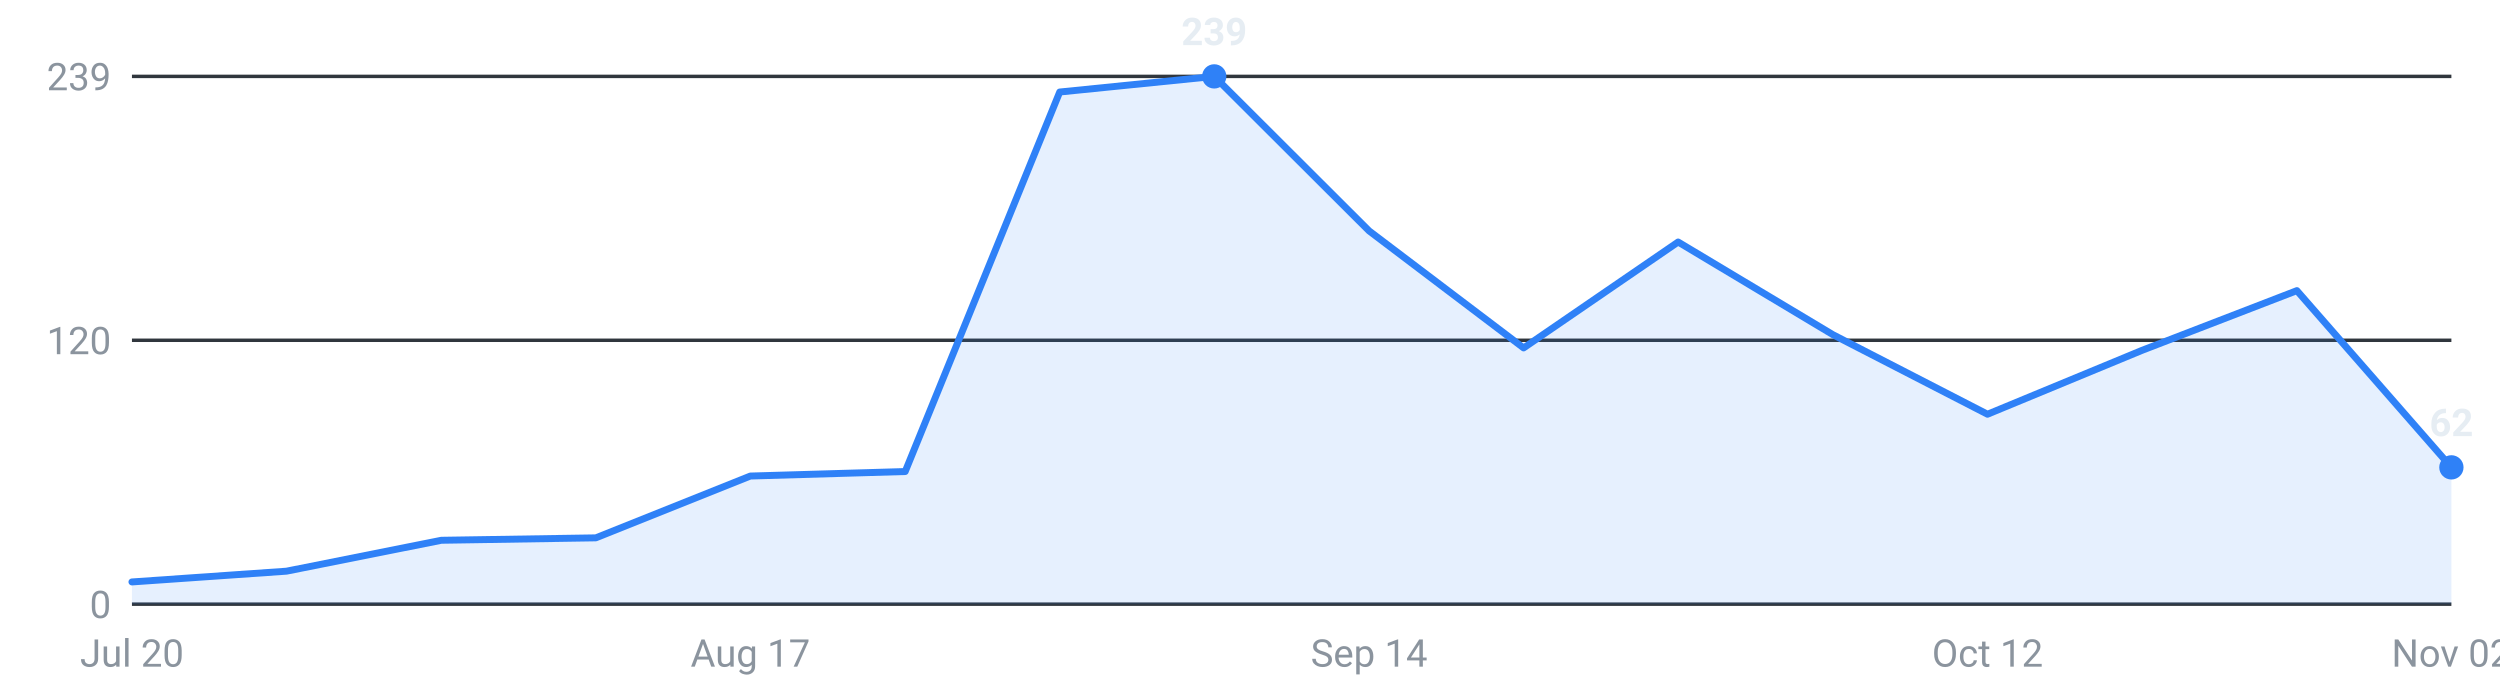
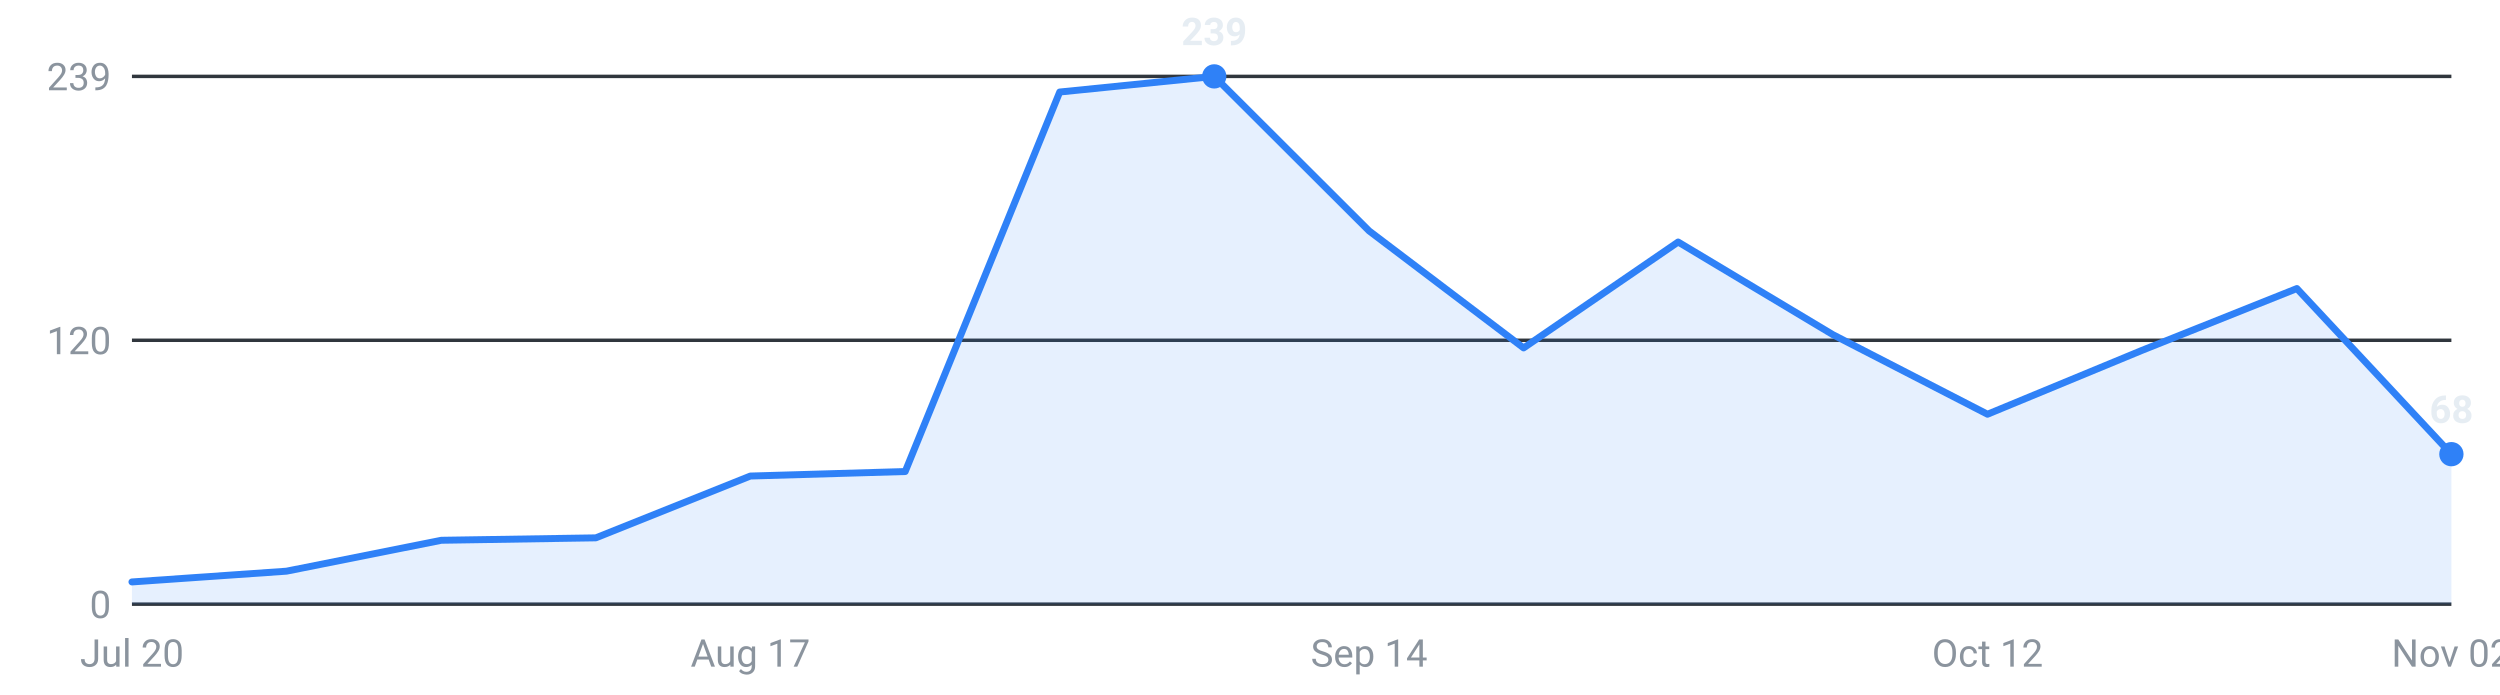
<svg xmlns="http://www.w3.org/2000/svg" viewBox="0 0 720 200" width="720" height="200" role="img" aria-label="Internships posted per week, last 16 weeks">
  <g font-family="-apple-system,Segoe UI,Roboto,sans-serif" font-size="11">
    <line x1="38" y1="174.0" x2="706" y2="174.0" stroke="#30363d" stroke-width="1" />
    <text x="32" y="178.0" text-anchor="end" fill="#8b949e">0</text>
    <line x1="38" y1="98.0" x2="706" y2="98.0" stroke="#30363d" stroke-width="1" />
    <text x="32" y="102.0" text-anchor="end" fill="#8b949e">120</text>
    <line x1="38" y1="22.0" x2="706" y2="22.0" stroke="#30363d" stroke-width="1" />
    <text x="32" y="26.0" text-anchor="end" fill="#8b949e">239</text>
-     <path d="M38.0,174 L38.0,167.6 L82.5,164.5 L127.1,155.6 L171.6,154.9 L216.1,137.1 L260.7,135.8 L305.2,26.5 L349.7,22.0 L394.3,66.5 L438.8,100.2 L483.3,69.7 L527.9,96.4 L572.4,119.3 L616.9,100.9 L661.5,83.7 L706.0,134.6 L706.0,174 Z" fill="#2f81f7" fill-opacity="0.12" />
-     <polyline points="38.0,167.6 82.5,164.5 127.1,155.6 171.6,154.9 216.1,137.1 260.7,135.8 305.2,26.5 349.7,22.0 394.3,66.5 438.8,100.2 483.3,69.7 527.9,96.4 572.4,119.3 616.9,100.9 661.5,83.7 706.0,134.6" fill="none" stroke="#2f81f7" stroke-width="2" stroke-linejoin="round" stroke-linecap="round" />
-     <circle cx="706.0" cy="134.6" r="3.5" fill="#2f81f7" />
-     <text x="706.0" y="125.6" text-anchor="middle" fill="#e6edf3" font-weight="600">62</text>
+     <path d="M38.0,174 L38.0,167.6 L82.5,164.5 L127.1,155.6 L171.6,154.9 L216.1,137.1 L260.7,135.8 L305.2,26.5 L349.7,22.0 L394.3,66.5 L438.8,100.2 L483.3,69.7 L527.9,96.4 L572.4,119.3 L616.9,100.9 L661.5,83.1 L706.0,130.8 L706.0,174 Z" fill="#2f81f7" fill-opacity="0.12" />
+     <polyline points="38.0,167.6 82.5,164.5 127.1,155.6 171.6,154.9 216.1,137.1 260.7,135.8 305.2,26.5 349.7,22.0 394.3,66.5 438.8,100.2 483.3,69.7 527.9,96.4 572.4,119.3 616.9,100.9 661.5,83.1 706.0,130.8" fill="none" stroke="#2f81f7" stroke-width="2" stroke-linejoin="round" stroke-linecap="round" />
+     <circle cx="706.0" cy="130.8" r="3.5" fill="#2f81f7" />
+     <text x="706.0" y="121.8" text-anchor="middle" fill="#e6edf3" font-weight="600">68</text>
    <circle cx="349.7" cy="22.0" r="3.5" fill="#2f81f7" />
    <text x="349.7" y="13.0" text-anchor="middle" fill="#e6edf3" font-weight="600">239</text>
    <text x="38.0" y="192" text-anchor="middle" fill="#8b949e">Jul 20</text>
    <text x="216.1" y="192" text-anchor="middle" fill="#8b949e">Aug 17</text>
    <text x="394.3" y="192" text-anchor="middle" fill="#8b949e">Sep 14</text>
    <text x="572.4" y="192" text-anchor="middle" fill="#8b949e">Oct 12</text>
    <text x="706.0" y="192" text-anchor="middle" fill="#8b949e">Nov 02</text>
  </g>
</svg>
